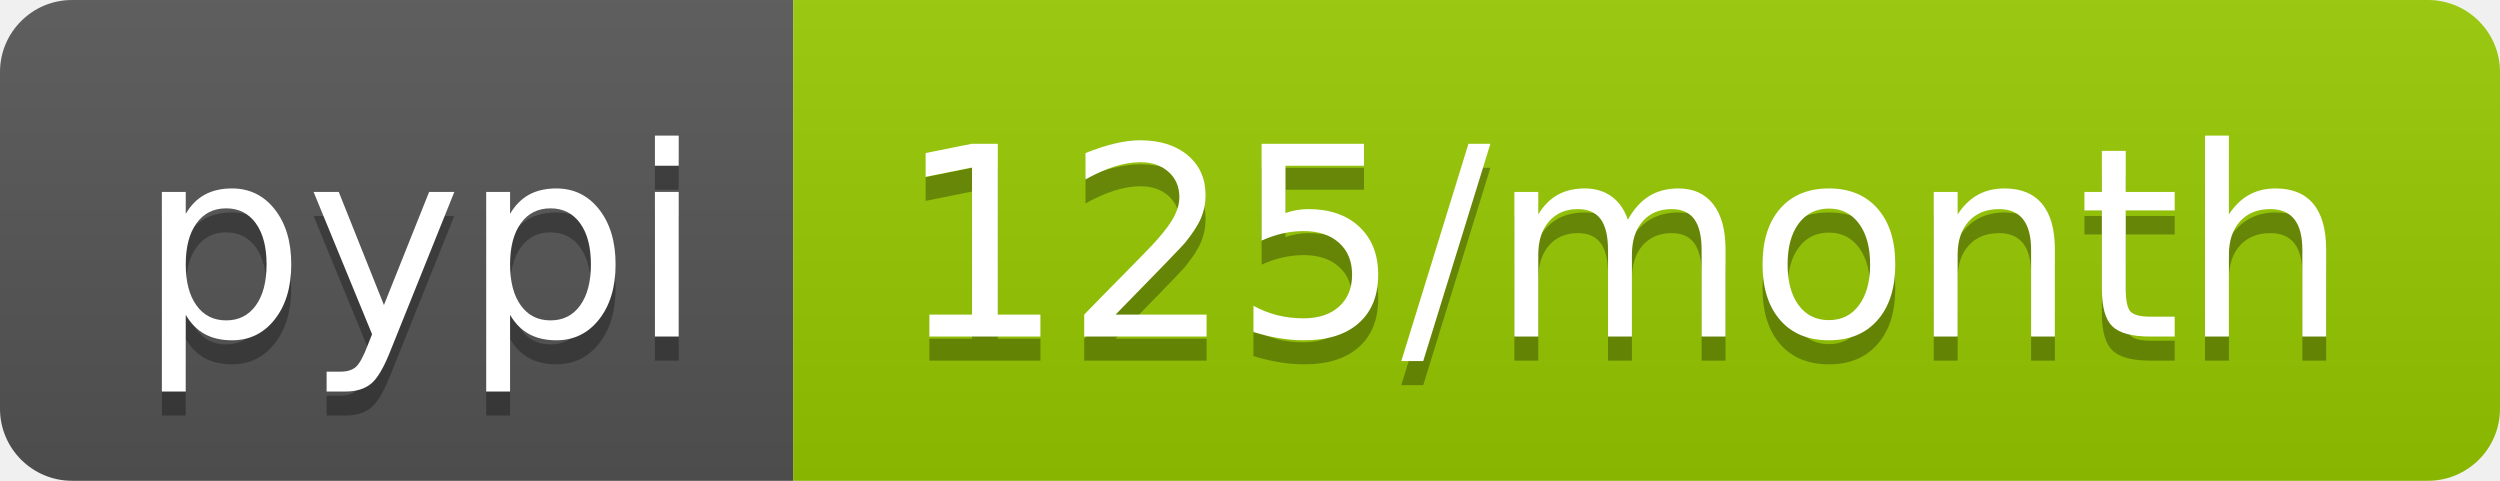
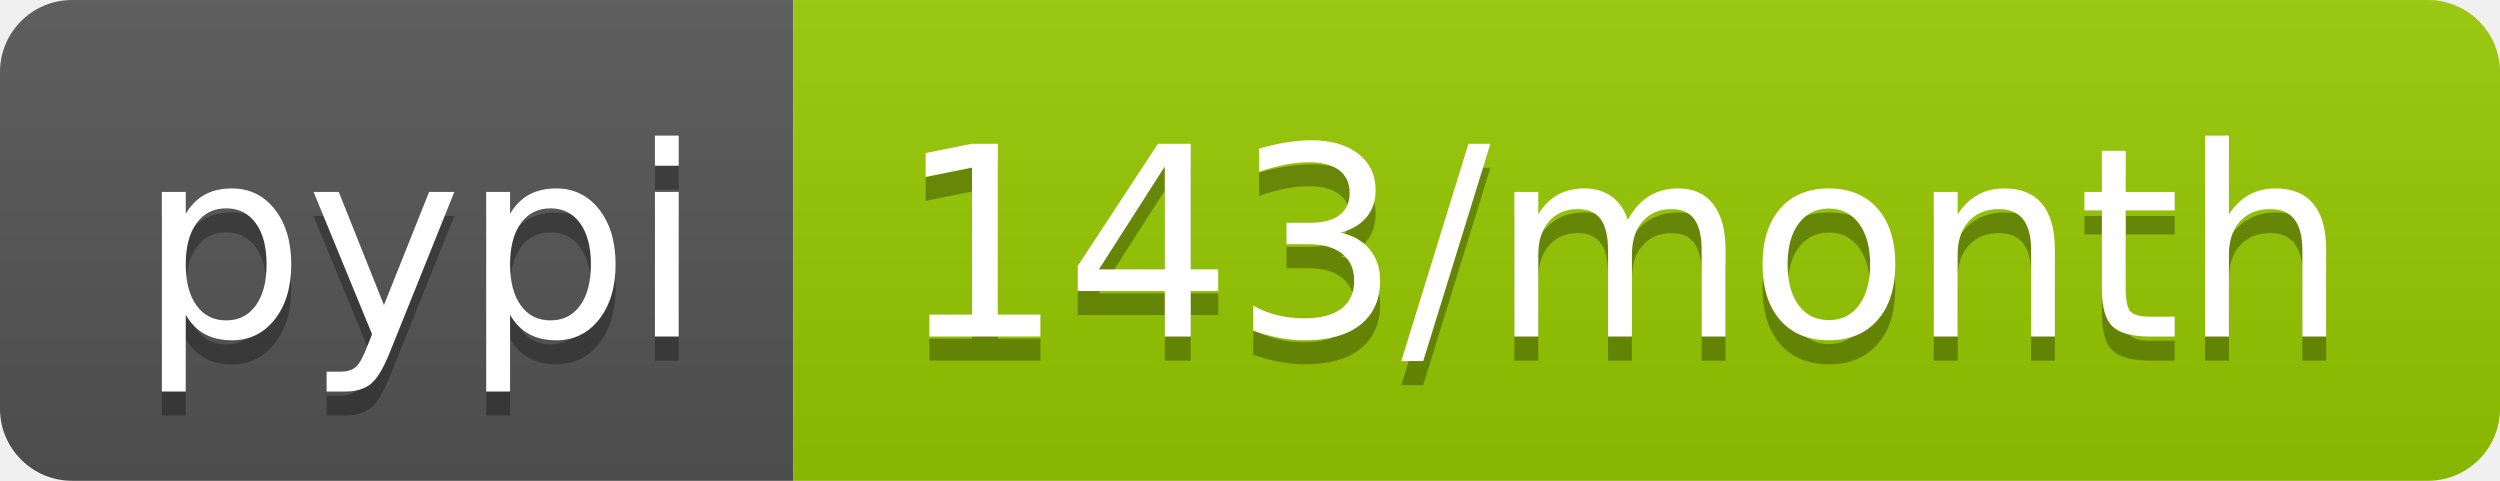
<svg xmlns="http://www.w3.org/2000/svg" width="104" height="20">
  <linearGradient id="b" x2="0" y2="100%">
    <stop offset="0" stop-color="#bbb" stop-opacity=".1" />
    <stop offset="1" stop-opacity=".1" />
  </linearGradient>
  <clipPath id="a">
    <rect width="104" height="20" rx="3" fill="#fff" />
  </clipPath>
  <g clip-path="url(#a)">
    <path fill="#555" d="M0 0h33v20H0z" />
    <path fill="#97ca00" d="M33 0h71v20H33z" />
    <path fill="url(#b)" d="M0 0h104v20H0z" />
  </g>
  <g fill="#fff" text-anchor="middle" font-family="DejaVu Sans,Verdana,Geneva,sans-serif" font-size="110">
    <text x="175" y="150" fill="#010101" fill-opacity=".3" transform="scale(.1)" textLength="230">pypi</text>
    <text x="175" y="140" transform="scale(.1)" textLength="230">pypi</text>
-     <text x="675" y="150" fill="#010101" fill-opacity=".3" transform="scale(.1)" textLength="610">125/month</text>
-     <text x="675" y="140" transform="scale(.1)" textLength="610">125/month</text>
+     <text x="675" y="150" fill="#010101" fill-opacity=".3" transform="scale(.1)" textLength="610">143/month</text>
+     <text x="675" y="140" transform="scale(.1)" textLength="610">143/month</text>
  </g>
</svg>
